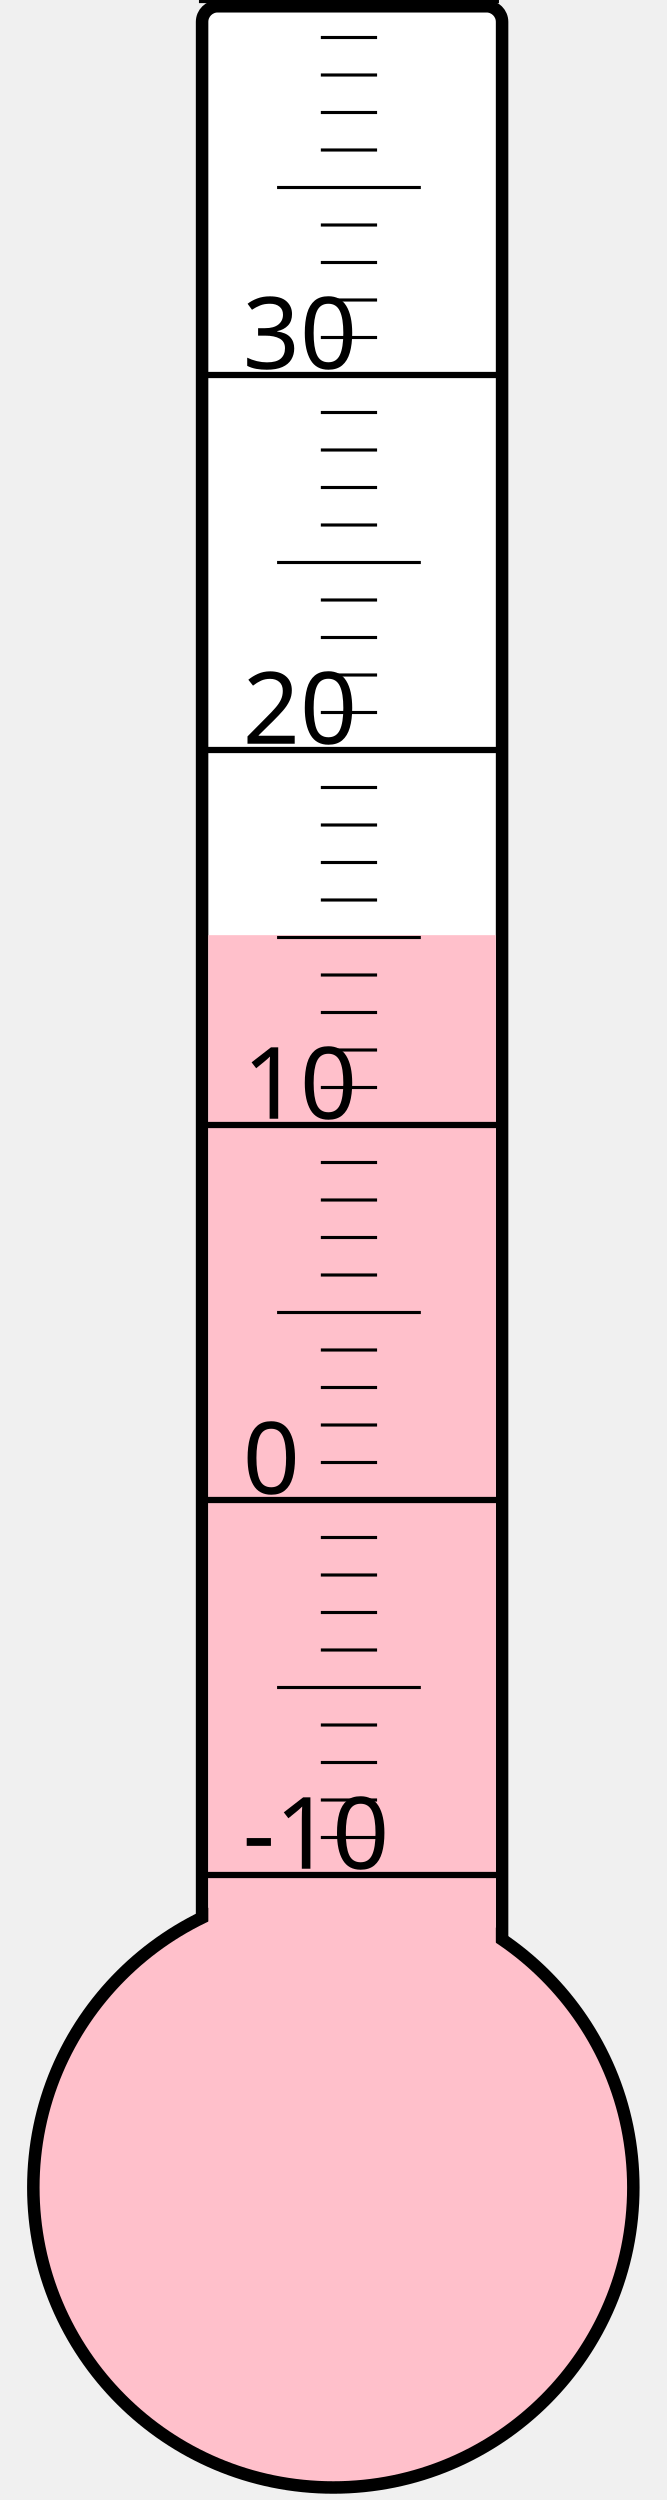
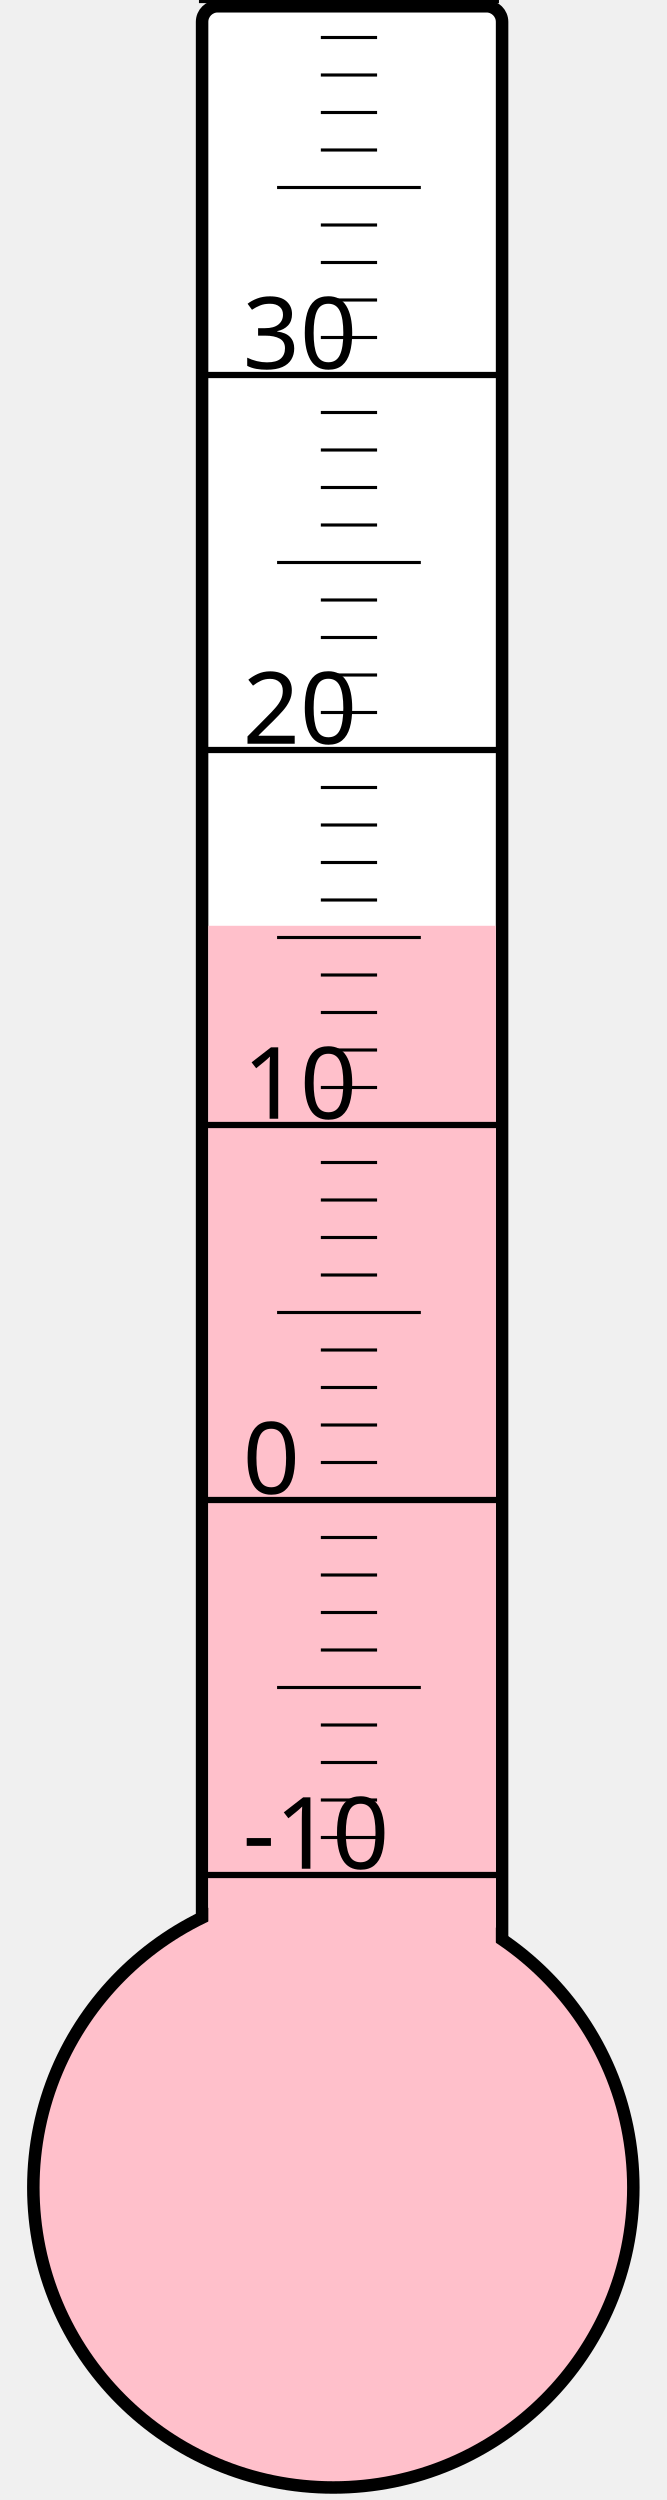
<svg xmlns="http://www.w3.org/2000/svg" width="40px" height="150px" viewBox="0 0 200 800">
  <rect width="200" height="800" x="0" y="0" style="fill: #ffffeb; fill-opacity: 0;" />
  <rect width="96" height="680" x="58" y="2" rx="5" ry="5" style="fill: white; fill-opacity: 1; stroke: black; stroke-width: 4;" />
  <circle cx="100" cy="700" r="96" style="fill: pink; stroke: black; stroke-width: 4;" />
-   <rect width="92" height="400.75" x="60" y="299.25" style="fill: pink; fill-opacity: 1; stroke-width: 0;" />
+   <rect width="92" height="403.75" x="60" y="296.25" style="fill: pink; fill-opacity: 1; stroke-width: 0;" />
  <text x="71" y="598" style="font-family: sans-serif; font-size: 24pt;">-10</text>
  <text x="71" y="478" style="font-family: sans-serif; font-size: 24pt;">0</text>
  <text x="71" y="358" style="font-family: sans-serif; font-size: 24pt;">10</text>
  <text x="71" y="238" style="font-family: sans-serif; font-size: 24pt;">20</text>
  <text x="71" y="118" style="font-family: sans-serif; font-size: 24pt;">30</text>
  <g style="stroke: black;">
    <line x1="57" y1="600" x2="153" y2="600" style="stroke-width: 2;" />
    <line x1="96" y1="588" x2="114" y2="588" style="stroke-width: 1;" />
    <line x1="96" y1="576" x2="114" y2="576" style="stroke-width: 1;" />
    <line x1="96" y1="564" x2="114" y2="564" style="stroke-width: 1;" />
    <line x1="96" y1="552" x2="114" y2="552" style="stroke-width: 1;" />
    <line x1="82" y1="540" x2="128" y2="540" style="stroke-width: 1;" />
    <line x1="96" y1="528" x2="114" y2="528" style="stroke-width: 1;" />
    <line x1="96" y1="516" x2="114" y2="516" style="stroke-width: 1;" />
    <line x1="96" y1="504" x2="114" y2="504" style="stroke-width: 1;" />
    <line x1="96" y1="492" x2="114" y2="492" style="stroke-width: 1;" />
    <line x1="57" y1="480" x2="153" y2="480" style="stroke-width: 2;" />
    <line x1="96" y1="468" x2="114" y2="468" style="stroke-width: 1;" />
    <line x1="96" y1="456" x2="114" y2="456" style="stroke-width: 1;" />
    <line x1="96" y1="444" x2="114" y2="444" style="stroke-width: 1;" />
    <line x1="96" y1="432" x2="114" y2="432" style="stroke-width: 1;" />
    <line x1="82" y1="420" x2="128" y2="420" style="stroke-width: 1;" />
    <line x1="96" y1="408" x2="114" y2="408" style="stroke-width: 1;" />
    <line x1="96" y1="396" x2="114" y2="396" style="stroke-width: 1;" />
    <line x1="96" y1="384" x2="114" y2="384" style="stroke-width: 1;" />
    <line x1="96" y1="372" x2="114" y2="372" style="stroke-width: 1;" />
    <line x1="57" y1="360" x2="153" y2="360" style="stroke-width: 2;" />
    <line x1="96" y1="348" x2="114" y2="348" style="stroke-width: 1;" />
    <line x1="96" y1="336" x2="114" y2="336" style="stroke-width: 1;" />
    <line x1="96" y1="324" x2="114" y2="324" style="stroke-width: 1;" />
    <line x1="96" y1="312" x2="114" y2="312" style="stroke-width: 1;" />
    <line x1="82" y1="300" x2="128" y2="300" style="stroke-width: 1;" />
    <line x1="96" y1="288" x2="114" y2="288" style="stroke-width: 1;" />
    <line x1="96" y1="276" x2="114" y2="276" style="stroke-width: 1;" />
    <line x1="96" y1="264" x2="114" y2="264" style="stroke-width: 1;" />
    <line x1="96" y1="252" x2="114" y2="252" style="stroke-width: 1;" />
    <line x1="57" y1="240" x2="153" y2="240" style="stroke-width: 2;" />
    <line x1="96" y1="228" x2="114" y2="228" style="stroke-width: 1;" />
    <line x1="96" y1="216" x2="114" y2="216" style="stroke-width: 1;" />
    <line x1="96" y1="204" x2="114" y2="204" style="stroke-width: 1;" />
    <line x1="96" y1="192" x2="114" y2="192" style="stroke-width: 1;" />
    <line x1="82" y1="180" x2="128" y2="180" style="stroke-width: 1;" />
    <line x1="96" y1="168" x2="114" y2="168" style="stroke-width: 1;" />
    <line x1="96" y1="156" x2="114" y2="156" style="stroke-width: 1;" />
    <line x1="96" y1="144" x2="114" y2="144" style="stroke-width: 1;" />
    <line x1="96" y1="132" x2="114" y2="132" style="stroke-width: 1;" />
    <line x1="57" y1="120" x2="153" y2="120" style="stroke-width: 2;" />
    <line x1="96" y1="108" x2="114" y2="108" style="stroke-width: 1;" />
    <line x1="96" y1="96" x2="114" y2="96" style="stroke-width: 1;" />
    <line x1="96" y1="84" x2="114" y2="84" style="stroke-width: 1;" />
    <line x1="96" y1="72" x2="114" y2="72" style="stroke-width: 1;" />
    <line x1="82" y1="60" x2="128" y2="60" style="stroke-width: 1;" />
    <line x1="96" y1="48" x2="114" y2="48" style="stroke-width: 1;" />
    <line x1="96" y1="36" x2="114" y2="36" style="stroke-width: 1;" />
    <line x1="96" y1="24" x2="114" y2="24" style="stroke-width: 1;" />
    <line x1="96" y1="12" x2="114" y2="12" style="stroke-width: 1;" />
    <line x1="57" y1="0" x2="153" y2="0" style="stroke-width: 2;" />
  </g>
</svg>
